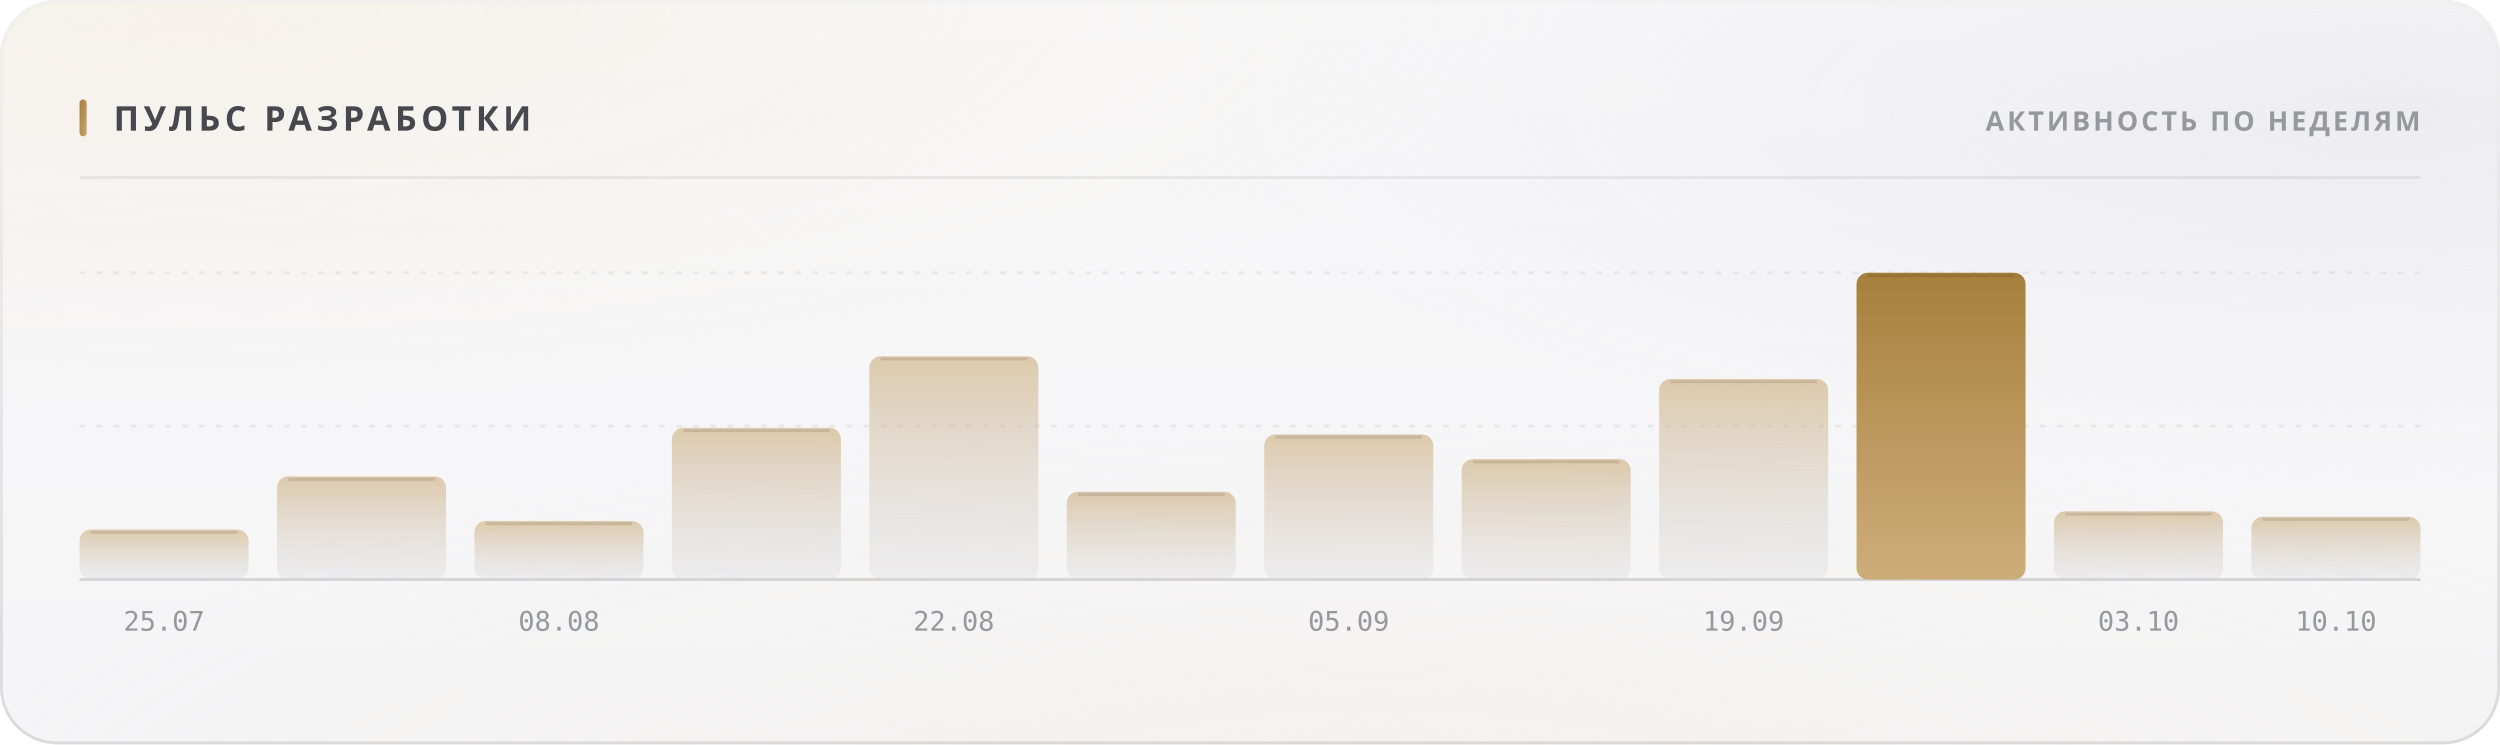
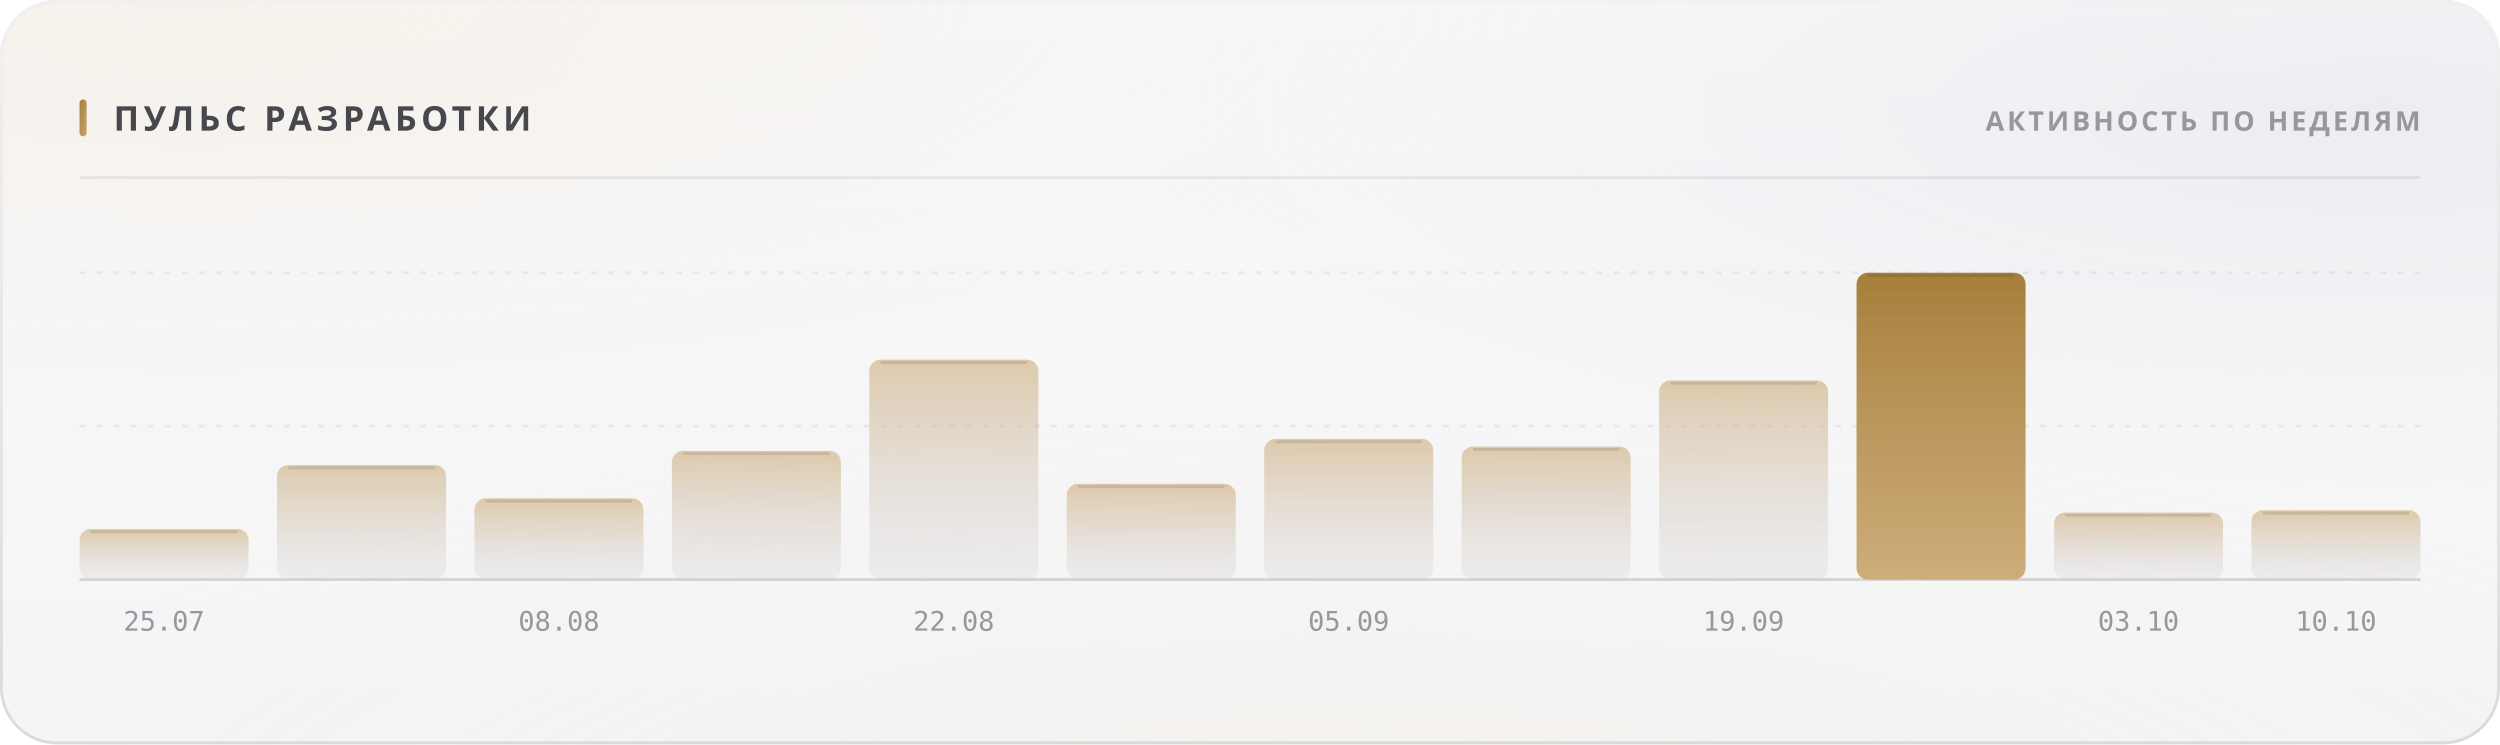
<svg xmlns="http://www.w3.org/2000/svg" width="880" height="262" viewBox="0 0 880 262" role="img">
  <style>
  text { font-family: -apple-system, BlinkMacSystemFont, 'Segoe UI', 'Noto Sans', Helvetica, Arial, sans-serif; }
  .mono { font-family: ui-monospace, 'SF Mono', 'Cascadia Mono', 'DejaVu Sans Mono', Menlo, Consolas, monospace; font-variant-numeric: tabular-nums; }
  .caps { letter-spacing: .1em; text-transform: uppercase; }

  @keyframes sheen  { from { transform: translateX(-120%); } to { transform: translateX(260%); } }
  @keyframes rise   { from { opacity: 0; transform: translateY(6px); } to { opacity: 1; transform: none; } }
  @keyframes slide  { from { opacity: 0; transform: translateX(-8px); } to { opacity: 1; transform: none; } }
  @keyframes grow   { from { transform: scaleY(0); } to { transform: scaleY(1); } }
  @keyframes widen  { from { transform: scaleX(0); } to { transform: scaleX(1); } }
  @keyframes draw   { from { stroke-dashoffset: 200; } to { stroke-dashoffset: 0; } }

  .sheen { animation: sheen 5.5s cubic-bezier(.45,0,.2,1) infinite; }
  .rise  { animation: rise .5s cubic-bezier(.16,1,.3,1) both; }
  .slide { animation: slide .42s cubic-bezier(.16,1,.3,1) both; }
  .bar   { transform-box: fill-box; transform-origin: 50% 100%;
           animation: grow .62s cubic-bezier(.16,1,.3,1) both; }
  .fill  { transform-box: fill-box; transform-origin: 0% 50%;
           animation: widen .8s cubic-bezier(.16,1,.3,1) both; }
  /* The hidden start state lives in the keyframes, never in the static rule.
     A renderer that ignores CSS animations then falls back to the FINISHED
     state — a drawn line, visible text — instead of an empty panel. */
  .spark { stroke-dasharray: 200;
           animation: draw 1.1s cubic-bezier(.16,1,.3,1) both; }

  @media (prefers-reduced-motion: reduce) {
    .sheen { animation: none; opacity: 0; }
    .rise, .slide, .bar, .fill, .spark { animation: none; opacity: 1; transform: none;
                                         stroke-dashoffset: 0; }
  }</style>
  <defs>
    <filter id="grain5" x="0" y="0" width="100%" height="100%">
      <feTurbulence type="fractalNoise" baseFrequency="0.85" numOctaves="3" stitchTiles="stitch" />
      <feColorMatrix type="saturate" values="0" />
    </filter>
    <linearGradient id="accent1" x1="0" y1="0" x2="1" y2="1">
      <stop offset="0%" stop-color="#a67f3b" />
      <stop offset="100%" stop-color="#c8a56c" />
    </linearGradient>
    <radialGradient id="aurora6" cx="0.08" cy="0" r="0.55">
      <stop offset="0%" stop-color="#e7c99a" stop-opacity="0.28" />
      <stop offset="55%" stop-color="#e7c99a" stop-opacity="0.098" />
      <stop offset="100%" stop-color="#e7c99a" stop-opacity="0" />
    </radialGradient>
    <radialGradient id="aurora7" cx="0.95" cy="0.15" r="0.5">
      <stop offset="0%" stop-color="#ccccdb" stop-opacity="0.45" />
      <stop offset="55%" stop-color="#ccccdb" stop-opacity="0.158" />
      <stop offset="100%" stop-color="#ccccdb" stop-opacity="0" />
    </radialGradient>
    <radialGradient id="aurora8" cx="0.55" cy="1.15" r="0.6">
      <stop offset="0%" stop-color="#ead4b3" stop-opacity="0.2" />
      <stop offset="55%" stop-color="#ead4b3" stop-opacity="0.07" />
      <stop offset="100%" stop-color="#ead4b3" stop-opacity="0" />
    </radialGradient>
    <linearGradient id="glass2" x1="0" y1="0" x2="0" y2="1">
      <stop offset="0%" stop-color="#ffffff" stop-opacity="0.42" />
      <stop offset="100%" stop-color="#ffffff" stop-opacity="0.16" />
    </linearGradient>
    <linearGradient id="rim3" x1="0" y1="0" x2="0" y2="1">
      <stop offset="0%" stop-color="#ffffff" stop-opacity="0.7" />
      <stop offset="100%" stop-color="#ffffff" stop-opacity="0.15" />
    </linearGradient>
    <linearGradient id="spec4" x1="0" y1="0" x2="1" y2="0">
      <stop offset="0%" stop-color="#ffffff" stop-opacity="0" />
      <stop offset="35%" stop-color="#ffffff" stop-opacity="0.72" />
      <stop offset="70%" stop-color="#ffffff" stop-opacity="0.252" />
      <stop offset="100%" stop-color="#ffffff" stop-opacity="0" />
    </linearGradient>
    <linearGradient id="barfill9" x1="0" y1="0" x2="0" y2="1">
      <stop offset="0%" stop-color="#c8a56c" stop-opacity="0.55" />
      <stop offset="100%" stop-color="#cdcdd4" stop-opacity="0.22" />
    </linearGradient>
    <linearGradient id="barfill10" x1="0" y1="0" x2="0" y2="1">
      <stop offset="0%" stop-color="#c8a56c" stop-opacity="0.55" />
      <stop offset="100%" stop-color="#cdcdd4" stop-opacity="0.22" />
    </linearGradient>
    <linearGradient id="barfill11" x1="0" y1="0" x2="0" y2="1">
      <stop offset="0%" stop-color="#c8a56c" stop-opacity="0.55" />
      <stop offset="100%" stop-color="#cdcdd4" stop-opacity="0.22" />
    </linearGradient>
    <linearGradient id="barfill12" x1="0" y1="0" x2="0" y2="1">
      <stop offset="0%" stop-color="#c8a56c" stop-opacity="0.55" />
      <stop offset="100%" stop-color="#cdcdd4" stop-opacity="0.22" />
    </linearGradient>
    <linearGradient id="barfill13" x1="0" y1="0" x2="0" y2="1">
      <stop offset="0%" stop-color="#c8a56c" stop-opacity="0.55" />
      <stop offset="100%" stop-color="#cdcdd4" stop-opacity="0.22" />
    </linearGradient>
    <linearGradient id="barfill14" x1="0" y1="0" x2="0" y2="1">
      <stop offset="0%" stop-color="#c8a56c" stop-opacity="0.55" />
      <stop offset="100%" stop-color="#cdcdd4" stop-opacity="0.22" />
    </linearGradient>
    <linearGradient id="barfill15" x1="0" y1="0" x2="0" y2="1">
      <stop offset="0%" stop-color="#c8a56c" stop-opacity="0.55" />
      <stop offset="100%" stop-color="#cdcdd4" stop-opacity="0.22" />
    </linearGradient>
    <linearGradient id="barfill16" x1="0" y1="0" x2="0" y2="1">
      <stop offset="0%" stop-color="#c8a56c" stop-opacity="0.55" />
      <stop offset="100%" stop-color="#cdcdd4" stop-opacity="0.22" />
    </linearGradient>
    <linearGradient id="barfill17" x1="0" y1="0" x2="0" y2="1">
      <stop offset="0%" stop-color="#c8a56c" stop-opacity="0.55" />
      <stop offset="100%" stop-color="#cdcdd4" stop-opacity="0.22" />
    </linearGradient>
    <linearGradient id="barfill18" x1="0" y1="0" x2="0" y2="1">
      <stop offset="0%" stop-color="#a67f3b" stop-opacity="1" />
      <stop offset="100%" stop-color="#c8a56c" stop-opacity="0.9" />
    </linearGradient>
    <linearGradient id="barfill19" x1="0" y1="0" x2="0" y2="1">
      <stop offset="0%" stop-color="#c8a56c" stop-opacity="0.55" />
      <stop offset="100%" stop-color="#cdcdd4" stop-opacity="0.22" />
    </linearGradient>
    <linearGradient id="barfill20" x1="0" y1="0" x2="0" y2="1">
      <stop offset="0%" stop-color="#c8a56c" stop-opacity="0.55" />
      <stop offset="100%" stop-color="#cdcdd4" stop-opacity="0.22" />
    </linearGradient>
  </defs>
  <rect width="880" height="262" rx="20" fill="#f3f3f5" />
  <rect width="880" height="262" rx="20" fill="url(#aurora6)" />
  <rect width="880" height="262" rx="20" fill="url(#aurora7)" />
  <rect width="880" height="262" rx="20" fill="url(#aurora8)" />
  <rect width="880" height="262" rx="20" fill="url(#glass2)" />
  <rect width="880" height="262" rx="20" filter="url(#grain5)" opacity="0.06" style="mix-blend-mode:overlay" />
  <rect x=".5" y=".5" width="879" height="261" rx="19.5" fill="none" stroke="rgba(10,10,12,0.14)" />
  <rect x=".5" y=".5" width="879" height="261" rx="19.5" fill="none" stroke="url(#rim3)" />
  <path d="M20 1 H860" stroke="url(#spec4)" stroke-width="1.2" fill="none" />
  <rect x="28" y="35" width="2.5" height="13" rx="1.25" fill="url(#accent1)" />
  <text x="40" y="46" font-size="12" font-weight="700" fill="#47474e" letter-spacing="0.13em">ПУЛЬС РАЗРАБОТКИ</text>
  <text x="852" y="46" font-size="9.5" font-weight="600" fill="#97989e" text-anchor="end" letter-spacing="0.11em">АКТИВНОСТЬ ПО НЕДЕЛЯМ</text>
  <path d="M28 62.5 H852" stroke="rgba(10,10,12,0.07)" stroke-width="1" />
  <path d="M28 150.0 H852" stroke="rgba(10,10,12,0.06)" stroke-width="1" stroke-dasharray="2 4" />
  <path d="M28 96.0 H852" stroke="rgba(10,10,12,0.06)" stroke-width="1" stroke-dasharray="2 4" />
  <path d="M28 204 H852" stroke="rgba(10,10,12,0.14)" stroke-width="1" />
-   <rect class="bar" x="28.0" y="186.4" width="59.5" height="17.6" rx="4" fill="url(#barfill9)" opacity="1" style="animation-delay:0s" />
-   <path d="M32.0 187.4 H83.5" stroke="rgba(10,10,12,0.11)" stroke-width="1" />
+   <rect class="bar" x="28.0" y="186.2" width="59.5" height="17.8" rx="4" fill="url(#barfill9)" opacity="1" style="animation-delay:0s" />
+   <path d="M32.0 187.2 H83.5" stroke="rgba(10,10,12,0.11)" stroke-width="1" />
  <text x="57.75" y="222" font-size="9.5" font-weight="400" fill="#97989e" text-anchor="middle" class="mono">25.07</text>
-   <rect class="bar" x="97.5" y="167.7" width="59.5" height="36.3" rx="4" fill="url(#barfill10)" opacity="1" style="animation-delay:0.038s" />
-   <path d="M101.5 168.7 H153.0" stroke="rgba(10,10,12,0.11)" stroke-width="1" />
-   <rect class="bar" x="167.0" y="183.4" width="59.5" height="20.6" rx="4" fill="url(#barfill11)" opacity="1" style="animation-delay:0.076s" />
-   <path d="M171.0 184.4 H222.5" stroke="rgba(10,10,12,0.11)" stroke-width="1" />
+   <rect class="bar" x="97.5" y="163.7" width="59.5" height="40.3" rx="4" fill="url(#barfill10)" opacity="1" style="animation-delay:0.038s" />
+   <path d="M101.5 164.7 H153.0" stroke="rgba(10,10,12,0.11)" stroke-width="1" />
+   <rect class="bar" x="167.0" y="175.4" width="59.5" height="28.6" rx="4" fill="url(#barfill11)" opacity="1" style="animation-delay:0.076s" />
+   <path d="M171.0 176.4 H222.5" stroke="rgba(10,10,12,0.11)" stroke-width="1" />
  <text x="196.75" y="222" font-size="9.5" font-weight="400" fill="#97989e" text-anchor="middle" class="mono">08.08</text>
-   <rect class="bar" x="236.5" y="150.6" width="59.5" height="53.4" rx="4" fill="url(#barfill12)" opacity="1" style="animation-delay:0.114s" />
-   <path d="M240.5 151.6 H292.0" stroke="rgba(10,10,12,0.11)" stroke-width="1" />
-   <rect class="bar" x="306.0" y="125.4" width="59.5" height="78.6" rx="4" fill="url(#barfill13)" opacity="1" style="animation-delay:0.152s" />
-   <path d="M310.0 126.4 H361.5" stroke="rgba(10,10,12,0.11)" stroke-width="1" />
+   <rect class="bar" x="236.5" y="158.7" width="59.5" height="45.3" rx="4" fill="url(#barfill12)" opacity="1" style="animation-delay:0.114s" />
+   <path d="M240.5 159.7 H292.0" stroke="rgba(10,10,12,0.11)" stroke-width="1" />
+   <rect class="bar" x="306.0" y="126.6" width="59.5" height="77.4" rx="4" fill="url(#barfill13)" opacity="1" style="animation-delay:0.152s" />
+   <path d="M310.0 127.6 H361.5" stroke="rgba(10,10,12,0.11)" stroke-width="1" />
  <text x="335.75" y="222" font-size="9.5" font-weight="400" fill="#97989e" text-anchor="middle" class="mono">22.08</text>
-   <rect class="bar" x="375.5" y="173.1" width="59.5" height="30.9" rx="4" fill="url(#barfill14)" opacity="1" style="animation-delay:0.19s" />
-   <path d="M379.5 174.1 H431.0" stroke="rgba(10,10,12,0.11)" stroke-width="1" />
-   <rect class="bar" x="445.0" y="152.9" width="59.5" height="51.1" rx="4" fill="url(#barfill15)" opacity="1" style="animation-delay:0.228s" />
-   <path d="M449.0 153.9 H500.5" stroke="rgba(10,10,12,0.11)" stroke-width="1" />
+   <rect class="bar" x="375.5" y="170.3" width="59.5" height="33.7" rx="4" fill="url(#barfill14)" opacity="1" style="animation-delay:0.19s" />
+   <path d="M379.5 171.3 H431.0" stroke="rgba(10,10,12,0.11)" stroke-width="1" />
+   <rect class="bar" x="445.0" y="154.5" width="59.5" height="49.5" rx="4" fill="url(#barfill15)" opacity="1" style="animation-delay:0.228s" />
+   <path d="M449.0 155.5 H500.5" stroke="rgba(10,10,12,0.11)" stroke-width="1" />
  <text x="474.75" y="222" font-size="9.5" font-weight="400" fill="#97989e" text-anchor="middle" class="mono">05.09</text>
-   <rect class="bar" x="514.5" y="161.6" width="59.5" height="42.4" rx="4" fill="url(#barfill16)" opacity="1" style="animation-delay:0.266s" />
-   <path d="M518.5 162.6 H570.0" stroke="rgba(10,10,12,0.11)" stroke-width="1" />
-   <rect class="bar" x="584.0" y="133.4" width="59.5" height="70.6" rx="4" fill="url(#barfill17)" opacity="1" style="animation-delay:0.304s" />
-   <path d="M588.0 134.4 H639.5" stroke="rgba(10,10,12,0.11)" stroke-width="1" />
+   <rect class="bar" x="514.5" y="157.2" width="59.5" height="46.8" rx="4" fill="url(#barfill16)" opacity="1" style="animation-delay:0.266s" />
+   <path d="M518.5 158.2 H570.0" stroke="rgba(10,10,12,0.11)" stroke-width="1" />
+   <rect class="bar" x="584.0" y="133.9" width="59.5" height="70.1" rx="4" fill="url(#barfill17)" opacity="1" style="animation-delay:0.304s" />
+   <path d="M588.0 134.9 H639.5" stroke="rgba(10,10,12,0.11)" stroke-width="1" />
  <text x="613.75" y="222" font-size="9.5" font-weight="400" fill="#97989e" text-anchor="middle" class="mono">19.09</text>
  <rect class="bar" x="653.5" y="96.0" width="59.5" height="108.0" rx="4" fill="url(#barfill18)" opacity="1" style="animation-delay:0.342s" />
  <path d="M657.5 97.0 H709.0" stroke="rgba(10,10,12,0.11)" stroke-width="1" />
-   <rect class="bar" x="723.0" y="180.0" width="59.5" height="24.0" rx="4" fill="url(#barfill19)" opacity="1" style="animation-delay:0.38s" />
-   <path d="M727.0 181.0 H778.5" stroke="rgba(10,10,12,0.11)" stroke-width="1" />
+   <rect class="bar" x="723.0" y="180.4" width="59.5" height="23.6" rx="4" fill="url(#barfill19)" opacity="1" style="animation-delay:0.38s" />
+   <path d="M727.0 181.4 H778.5" stroke="rgba(10,10,12,0.11)" stroke-width="1" />
  <text x="752.75" y="222" font-size="9.5" font-weight="400" fill="#97989e" text-anchor="middle" class="mono">03.10</text>
-   <rect class="bar" x="792.5" y="181.9" width="59.5" height="22.1" rx="4" fill="url(#barfill20)" opacity="1" style="animation-delay:0.418s" />
-   <path d="M796.5 182.9 H848.0" stroke="rgba(10,10,12,0.11)" stroke-width="1" />
+   <rect class="bar" x="792.5" y="179.6" width="59.5" height="24.4" rx="4" fill="url(#barfill20)" opacity="1" style="animation-delay:0.418s" />
+   <path d="M796.5 180.6 H848.0" stroke="rgba(10,10,12,0.11)" stroke-width="1" />
  <text x="822.25" y="222" font-size="9.5" font-weight="400" fill="#97989e" text-anchor="middle" class="mono">10.10</text>
</svg>
